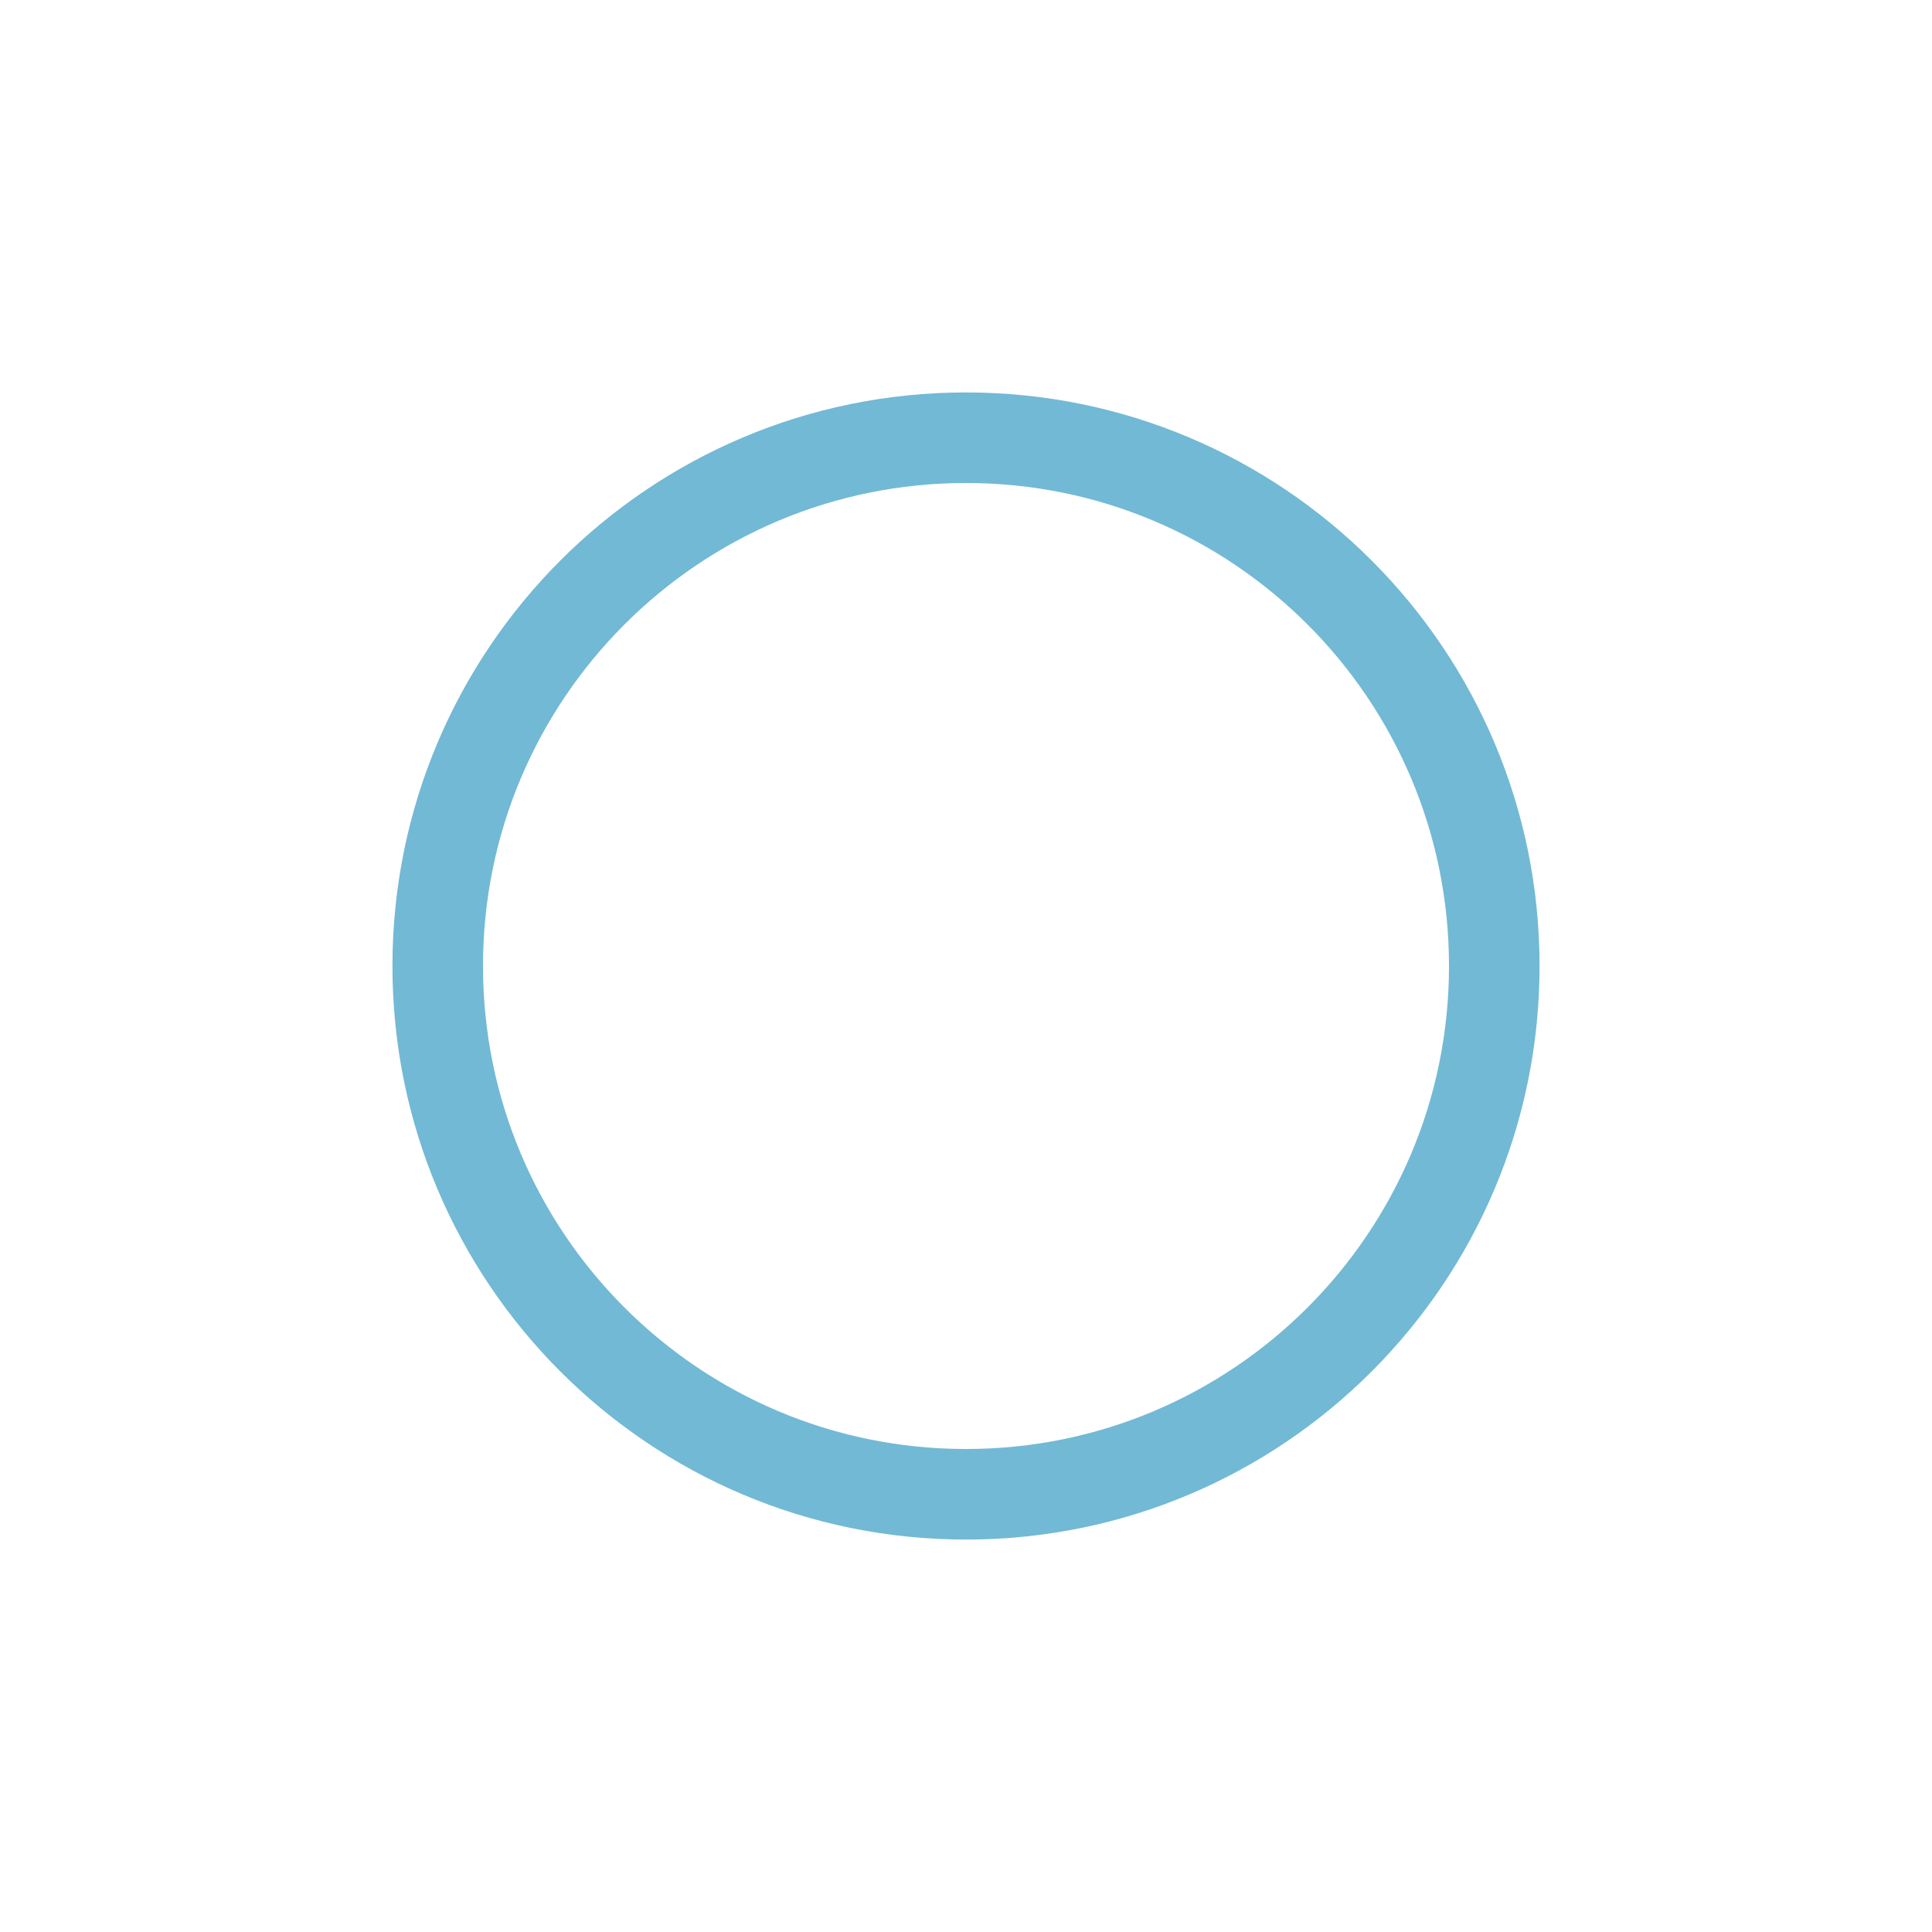
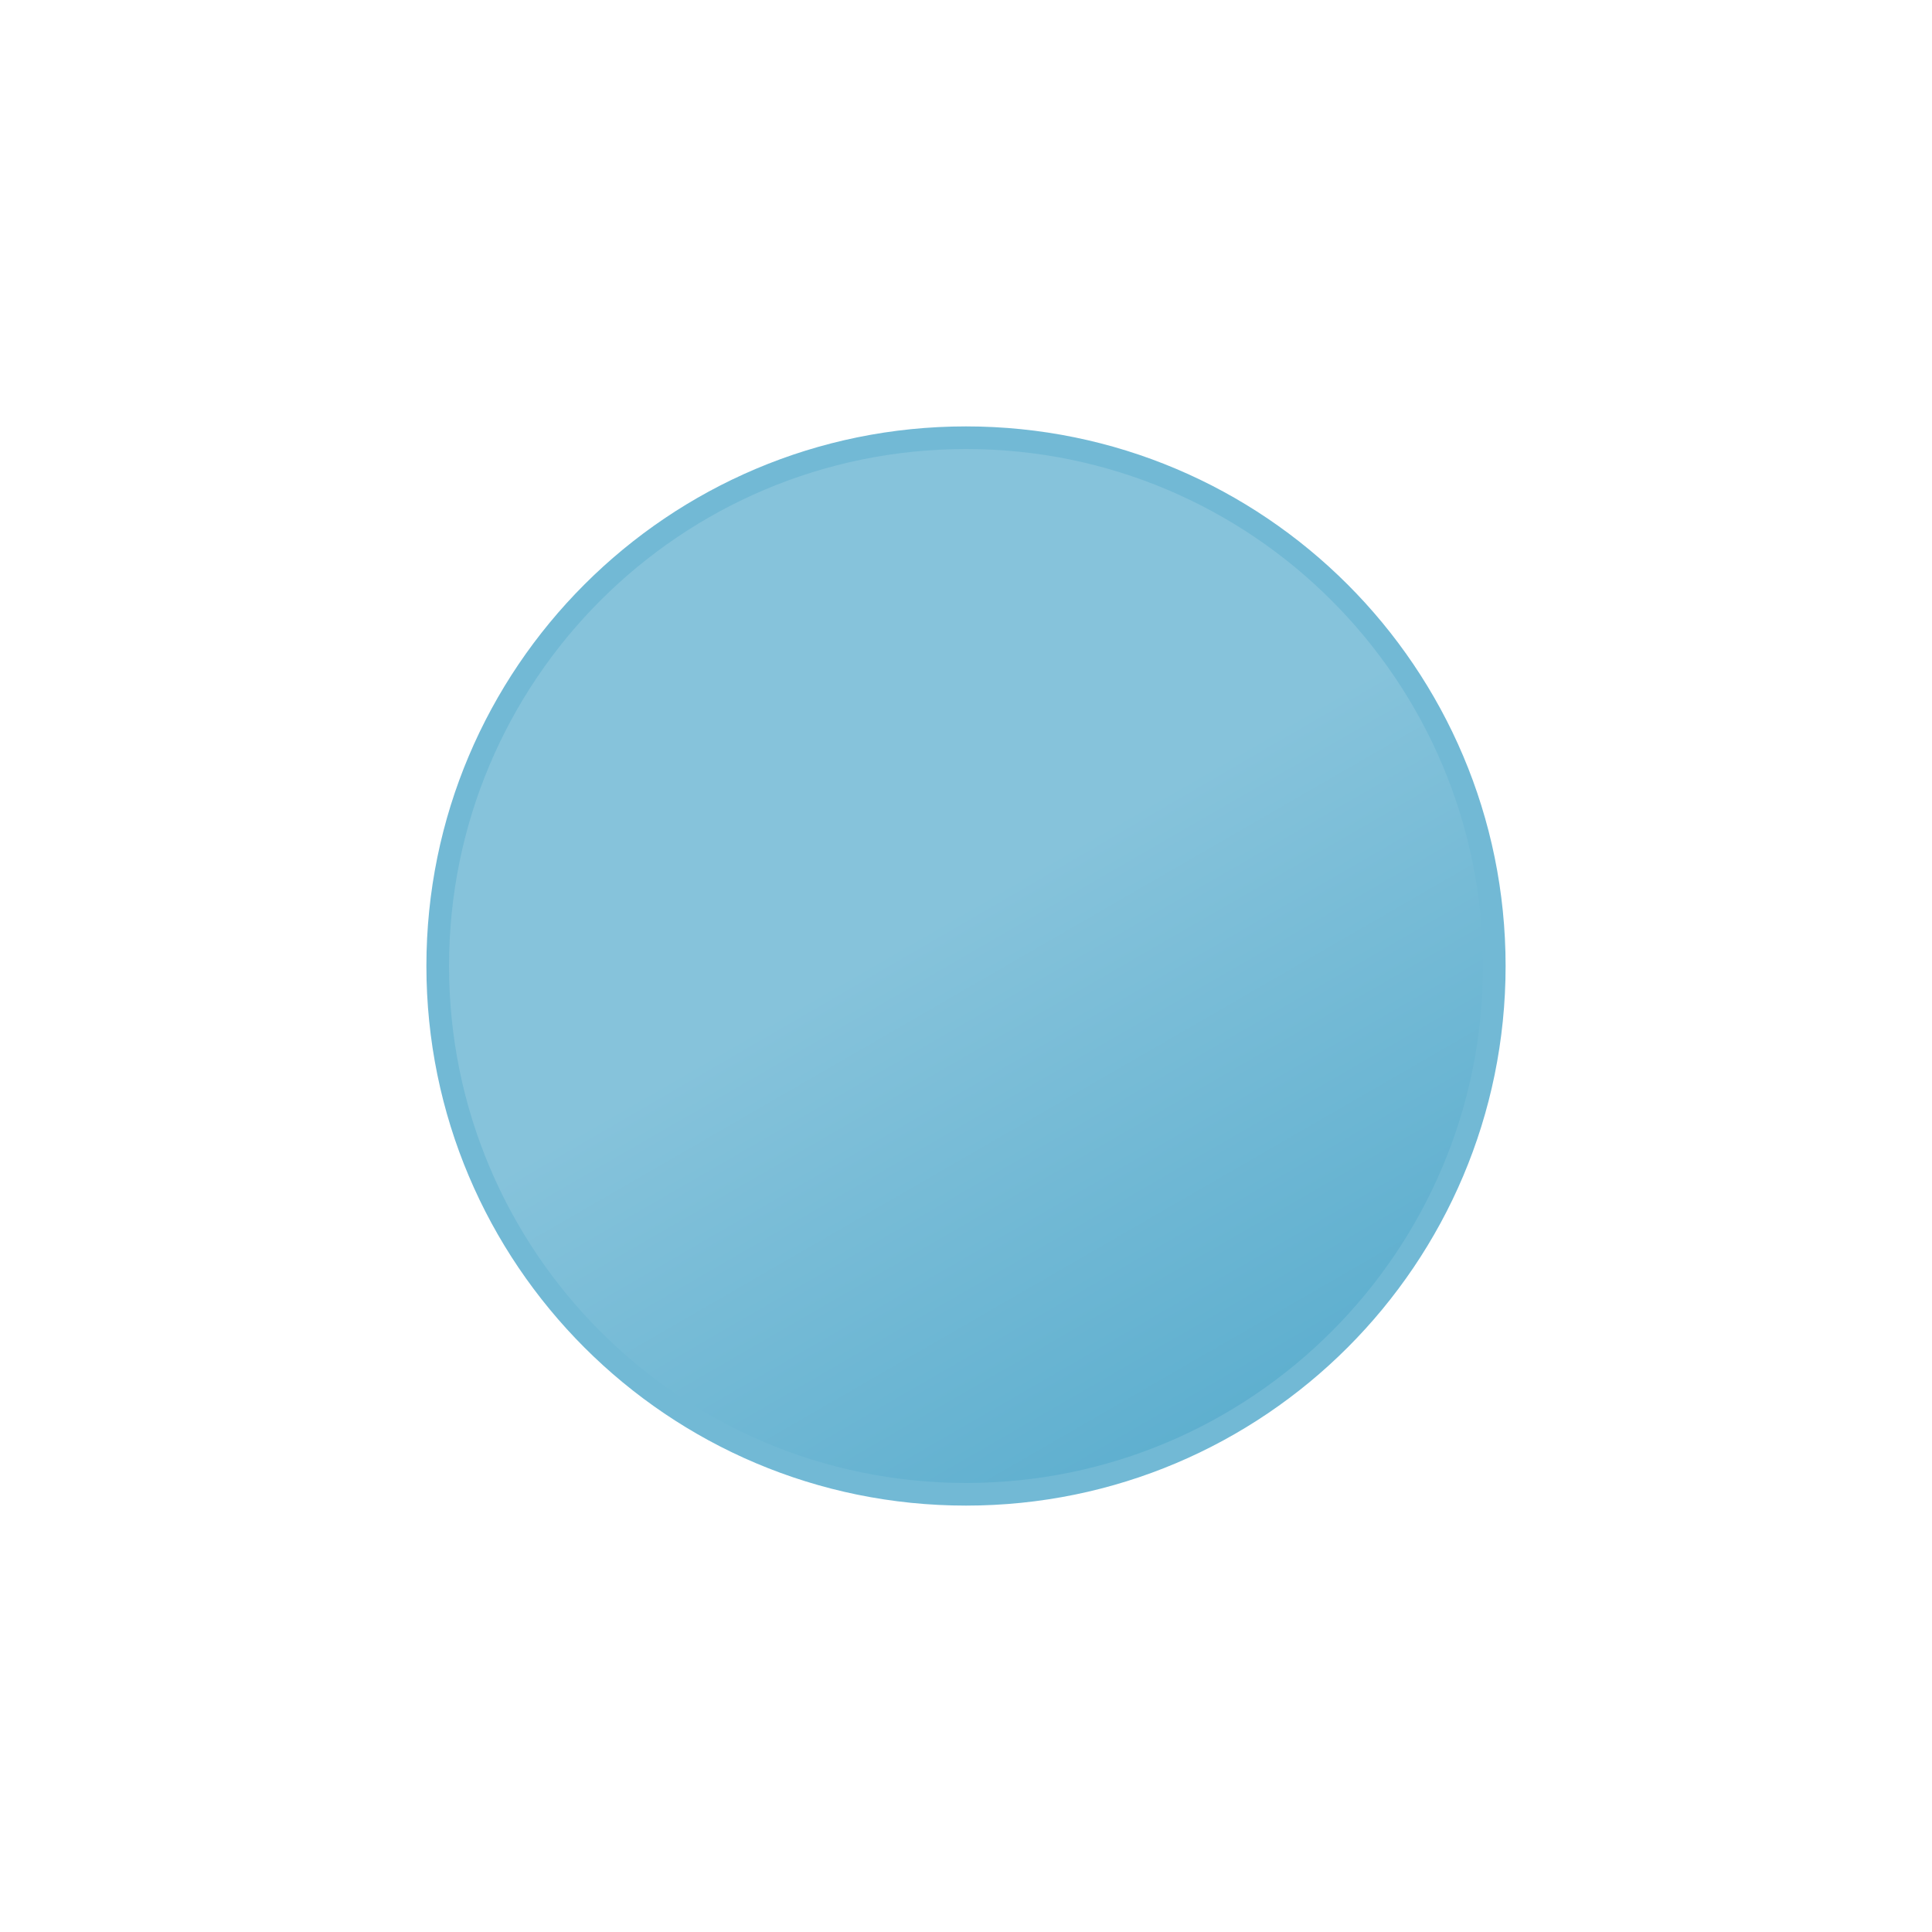
- <svg xmlns="http://www.w3.org/2000/svg" viewBox="0 0 64 64">
-   <circle cx="32" cy="32" r="17.5" fill="none" stroke="#72b9d5" stroke-linecap="round" stroke-linejoin="round" stroke-width="3" />
+ <svg xmlns="http://www.w3.org/2000/svg" viewBox="0 0 512 512">
+   <defs>
+     <linearGradient id="a" x1="185.99" y1="134.74" x2="326.01" y2="377.26" gradientUnits="userSpaceOnUse">
+       <stop offset="0" stop-color="#86c3db" />
+       <stop offset="0.45" stop-color="#86c3db" />
+       <stop offset="1" stop-color="#5eafcf" />
+     </linearGradient>
+   </defs>
+   <circle cx="256" cy="256" r="140" stroke="#72b9d5" stroke-linecap="round" stroke-linejoin="round" stroke-width="6" fill="url(#a)" />
</svg>
